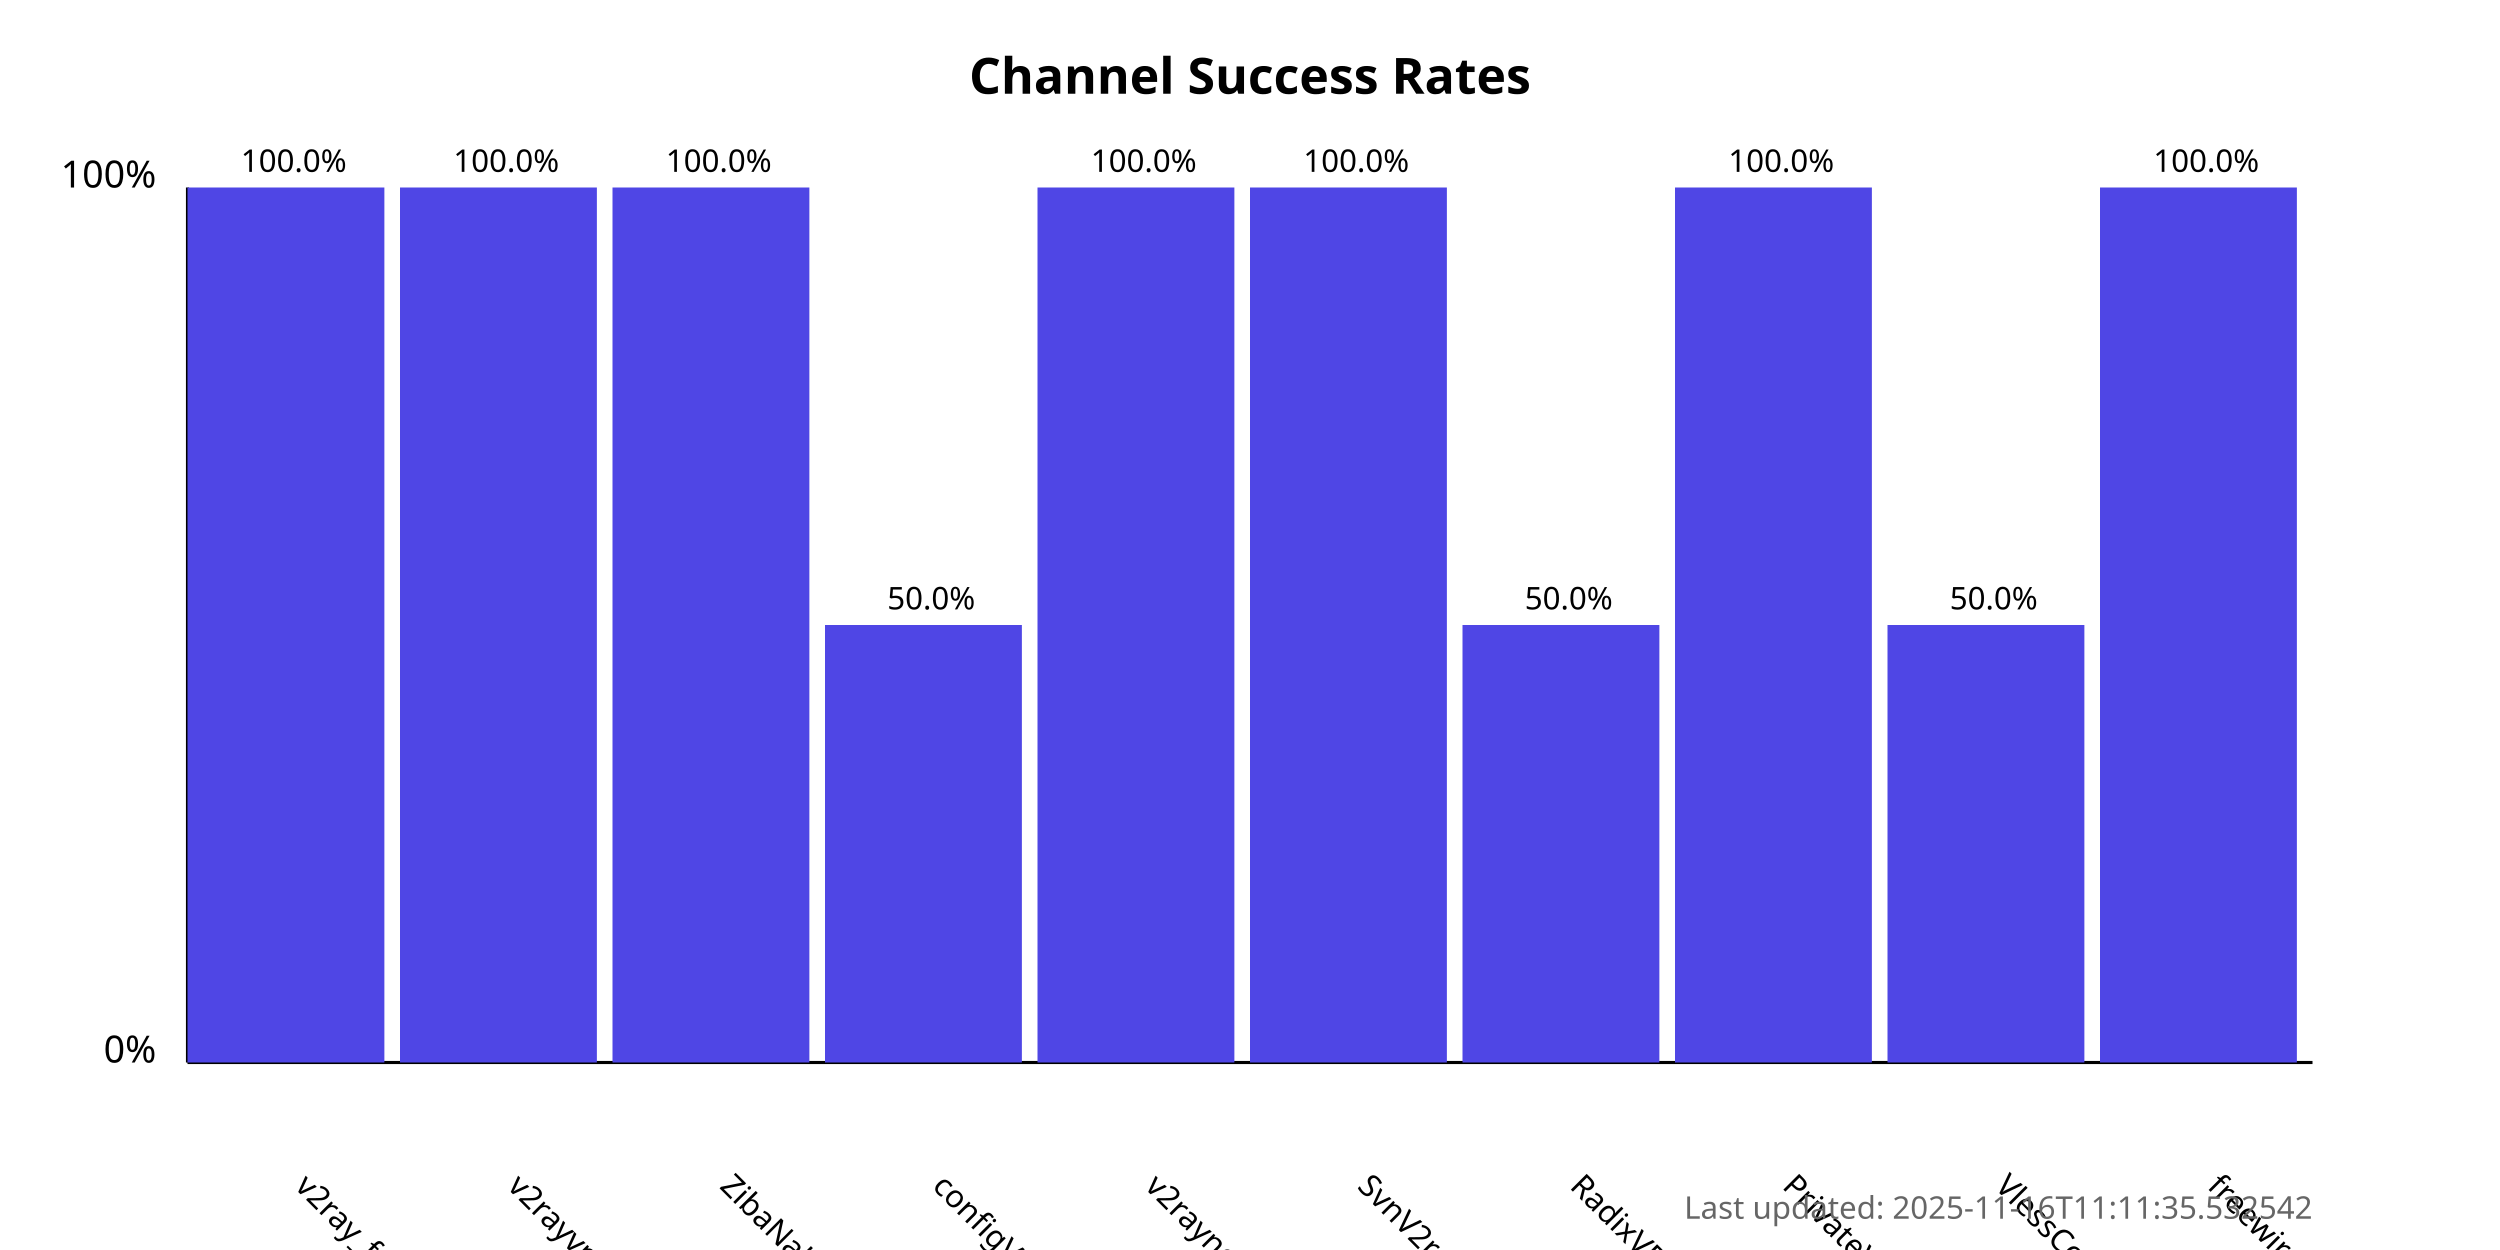
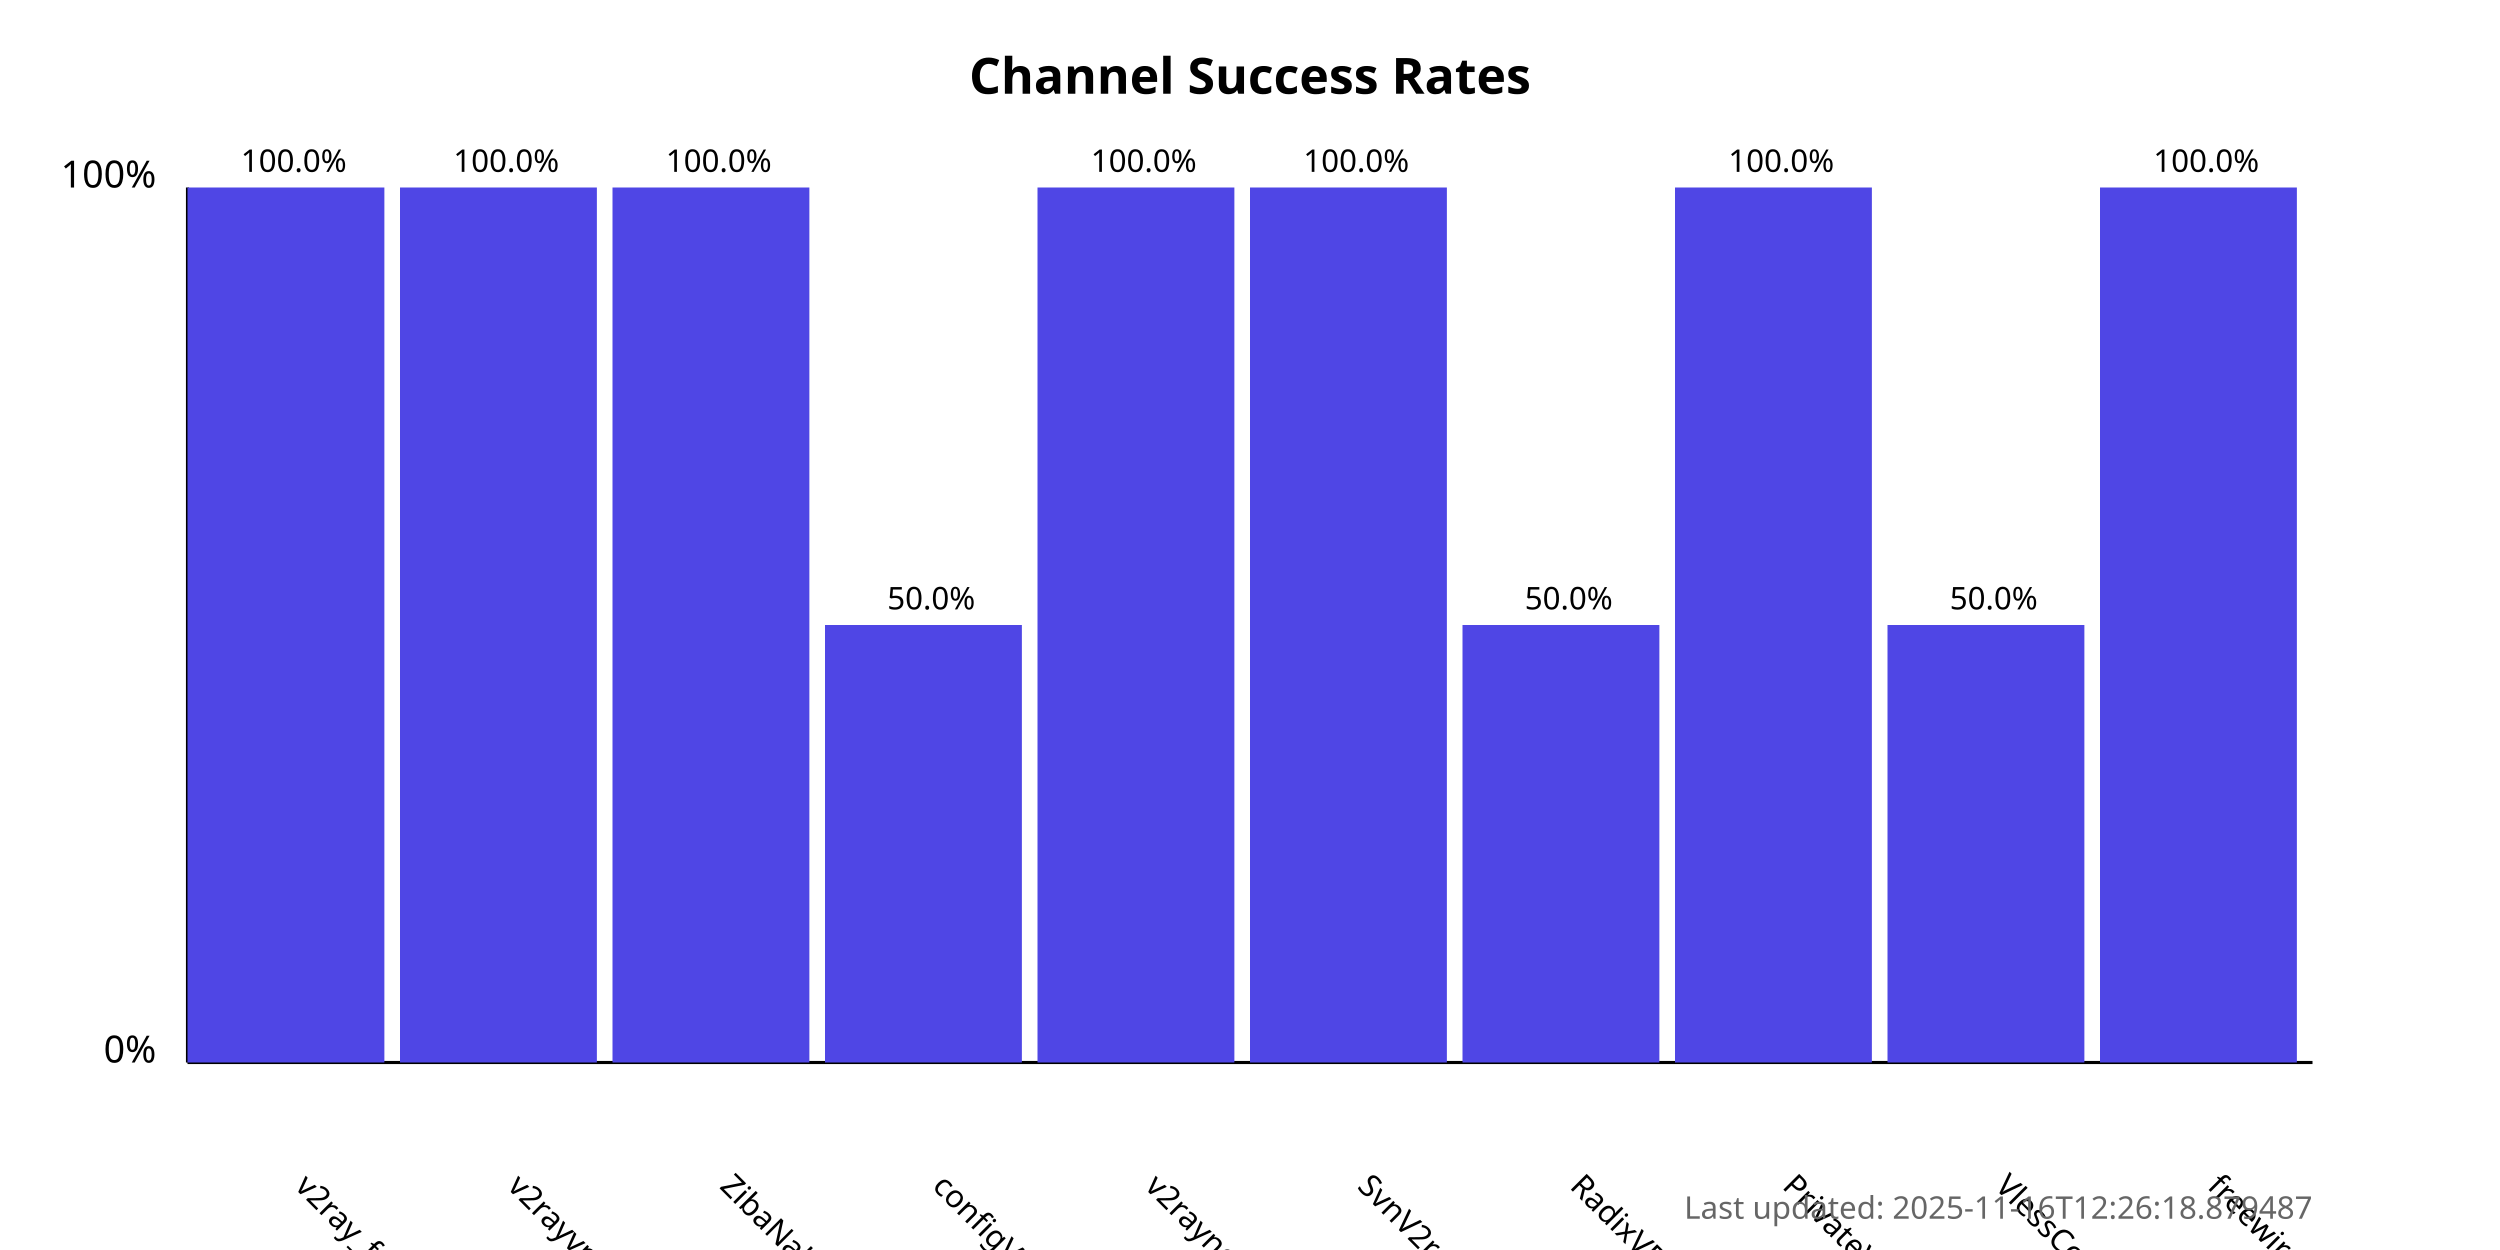
<svg xmlns="http://www.w3.org/2000/svg" width="800" height="400">
  <style>
            .chart-title { font: bold 16px sans-serif; }
            .axis-label { font: 12px sans-serif; }
            .tick-label { font: 10px sans-serif; }
            .bar { fill: #4f46e5; }
            .bar:hover { fill: #6366f1; }
            .timestamp { font: 10px sans-serif; fill: #666; }
        </style>
  <text x="400.0" y="30" text-anchor="middle" class="chart-title">
            Channel Success Rates
        </text>
  <line x1="60" y1="340" x2="60" y2="60" stroke="black" stroke-width="1" />
  <line x1="60" y1="340" x2="740" y2="340" stroke="black" stroke-width="1" />
  <text x="50" y="340" text-anchor="end" class="axis-label">0%</text>
  <text x="50" y="60" text-anchor="end" class="axis-label">100%</text>
  <g>
    <rect x="60" y="60.0" width="63.0" height="280.0" class="bar" />
    <text x="94.0" y="380" transform="rotate(45, 94.0, 380)" text-anchor="start" class="tick-label">
                v2ray_free_conf
            </text>
    <text x="94.0" y="55.0" text-anchor="middle" class="tick-label">
                100.0%
            </text>
  </g>
  <g>
    <rect x="128.0" y="60.0" width="63.0" height="280.0" class="bar" />
    <text x="162.0" y="380" transform="rotate(45, 162.0, 380)" text-anchor="start" class="tick-label">
                v2rayvpno
            </text>
    <text x="162.0" y="55.0" text-anchor="middle" class="tick-label">
                100.0%
            </text>
  </g>
  <g>
    <rect x="196.0" y="60.0" width="63.0" height="280.0" class="bar" />
    <text x="230.0" y="380" transform="rotate(45, 230.0, 380)" text-anchor="start" class="tick-label">
                ZibaNabz
            </text>
    <text x="230.0" y="55.0" text-anchor="middle" class="tick-label">
                100.0%
            </text>
  </g>
  <g>
    <rect x="264.0" y="200.0" width="63.0" height="140.0" class="bar" />
    <text x="298.0" y="380" transform="rotate(45, 298.0, 380)" text-anchor="start" class="tick-label">
                configV2rayForFree
            </text>
    <text x="298.0" y="195.0" text-anchor="middle" class="tick-label">
                50.0%
            </text>
  </g>
  <g>
    <rect x="332.0" y="60.0" width="63.0" height="280.0" class="bar" />
    <text x="366.0" y="380" transform="rotate(45, 366.0, 380)" text-anchor="start" class="tick-label">
                v2rayngvpn
            </text>
    <text x="366.0" y="55.0" text-anchor="middle" class="tick-label">
                100.0%
            </text>
  </g>
  <g>
    <rect x="400.0" y="60.0" width="63.0" height="280.0" class="bar" />
    <text x="434.0" y="380" transform="rotate(45, 434.0, 380)" text-anchor="start" class="tick-label">
                SvnV2ray
            </text>
    <text x="434.0" y="55.0" text-anchor="middle" class="tick-label">
                100.0%
            </text>
  </g>
  <g>
    <rect x="468.0" y="200.0" width="63.0" height="140.0" class="bar" />
    <text x="502.0" y="380" transform="rotate(45, 502.0, 380)" text-anchor="start" class="tick-label">
                RadixVPN
            </text>
    <text x="502.0" y="195.0" text-anchor="middle" class="tick-label">
                50.0%
            </text>
  </g>
  <g>
    <rect x="536.0" y="60.0" width="63.0" height="280.0" class="bar" />
    <text x="570.0" y="380" transform="rotate(45, 570.0, 380)" text-anchor="start" class="tick-label">
                PrivateVPNs
            </text>
    <text x="570.0" y="55.0" text-anchor="middle" class="tick-label">
                100.0%
            </text>
  </g>
  <g>
    <rect x="604.0" y="200.0" width="63.0" height="140.0" class="bar" />
    <text x="638.0" y="380" transform="rotate(45, 638.0, 380)" text-anchor="start" class="tick-label">
                VlessConfig
            </text>
    <text x="638.0" y="195.0" text-anchor="middle" class="tick-label">
                50.0%
            </text>
  </g>
  <g>
    <rect x="672.0" y="60.0" width="63.0" height="280.0" class="bar" />
    <text x="706.0" y="380" transform="rotate(45, 706.0, 380)" text-anchor="start" class="tick-label">
                freewireguard
            </text>
    <text x="706.0" y="55.0" text-anchor="middle" class="tick-label">
                100.0%
            </text>
  </g>
  <text x="740" y="390" text-anchor="end" class="timestamp">
-             Last updated: 2025-11-16T11:11:35.532542
+             Last updated: 2025-11-16T12:26:18.879487
        </text>
</svg>
